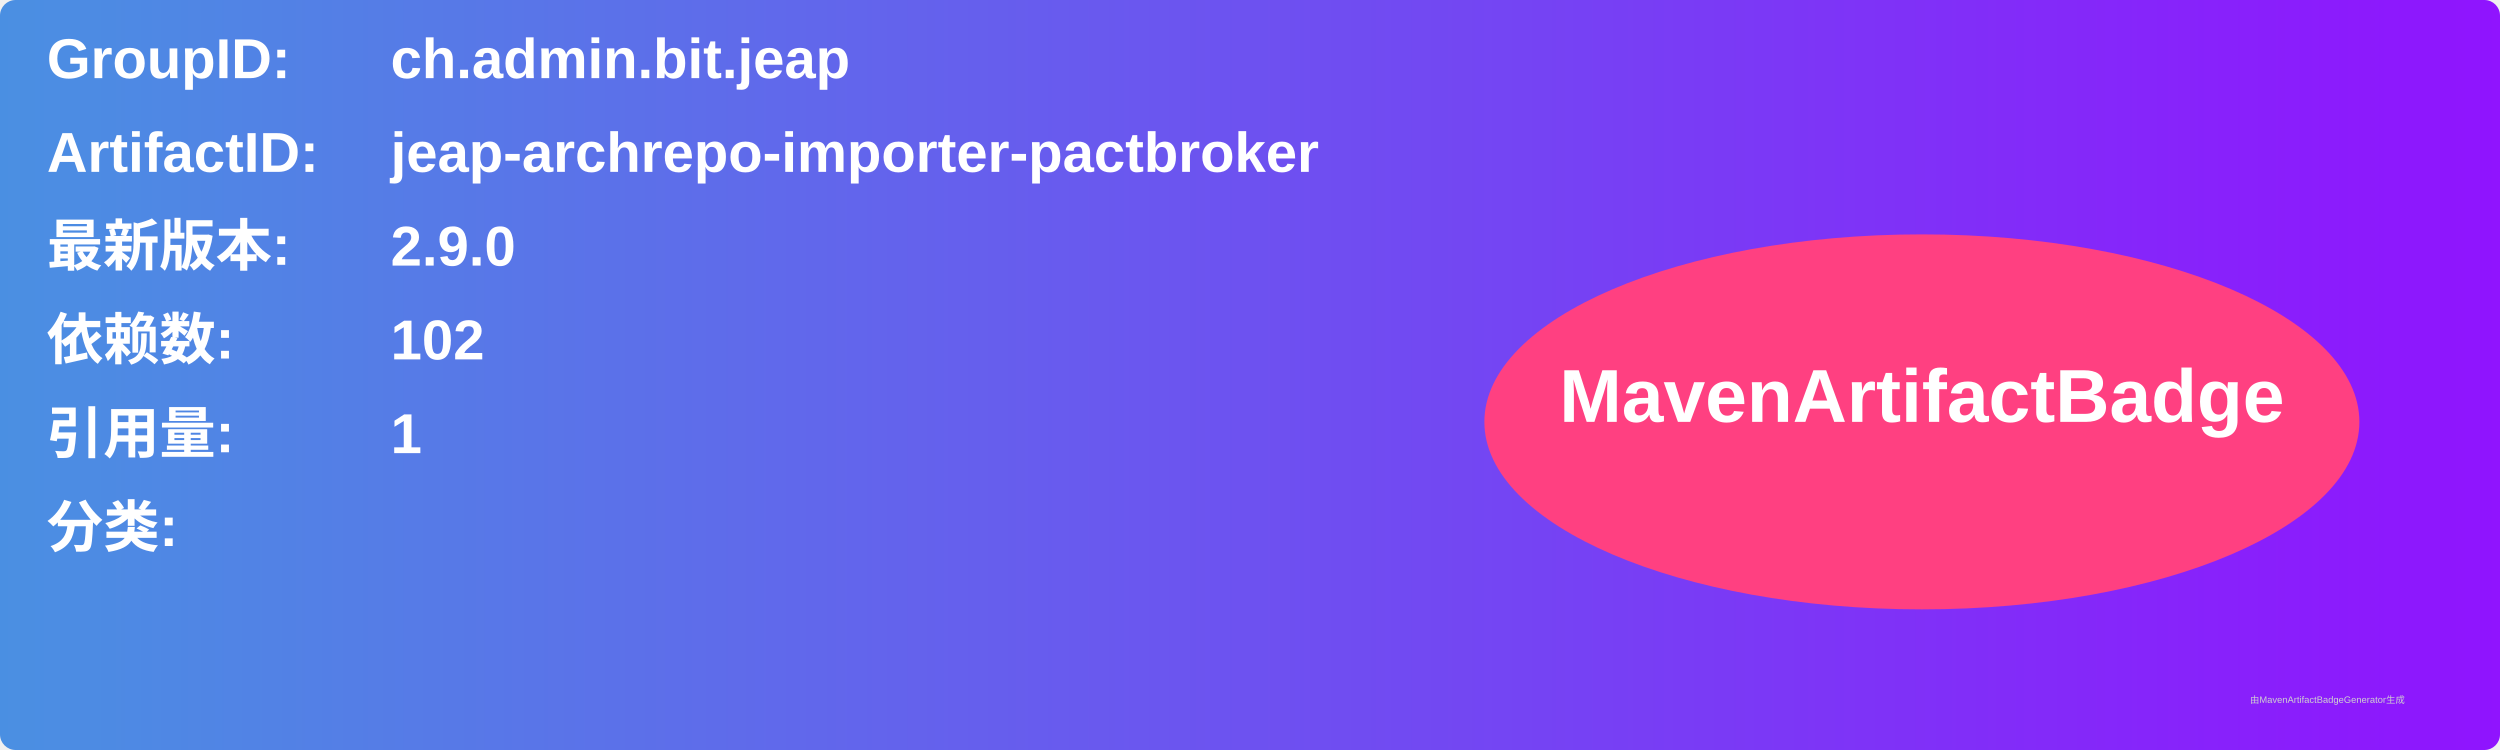
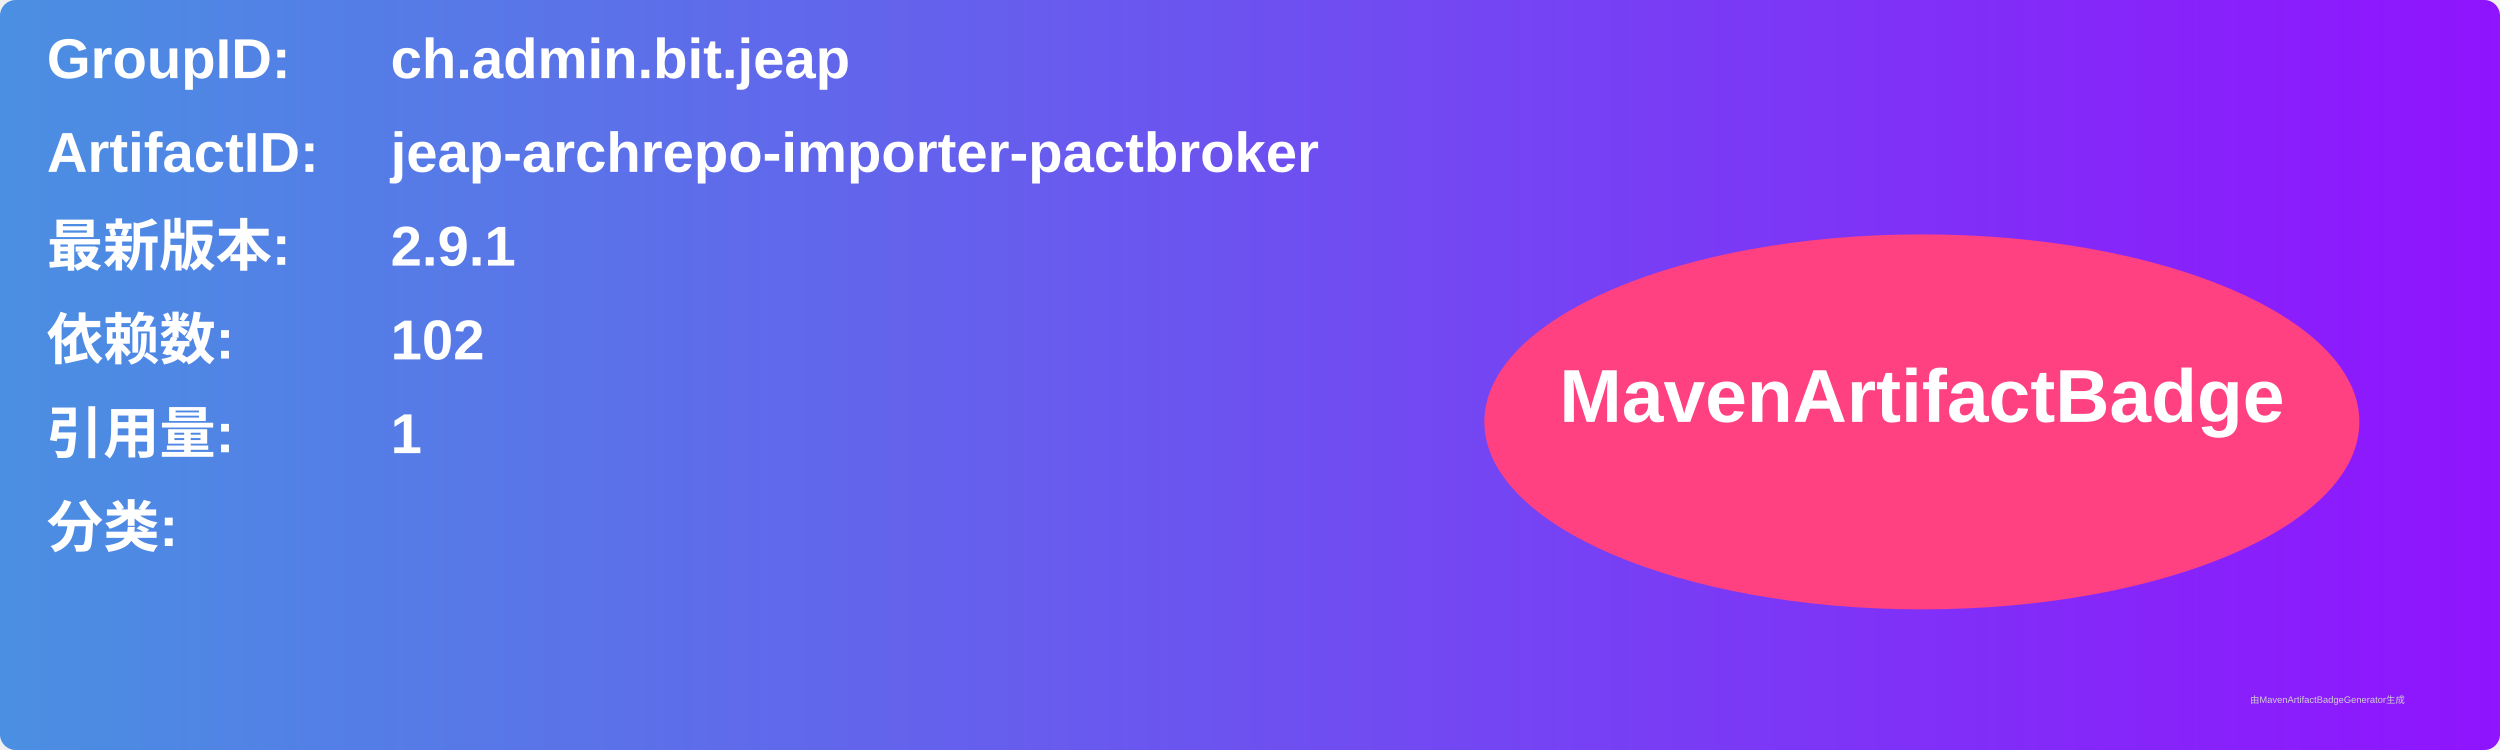
<svg xmlns="http://www.w3.org/2000/svg" width="800" height="240" viewBox="0 0 800 240">
  <linearGradient id="grad" x1="0%" y1="0%" x2="100%" y2="0%">
    <stop offset="0%" stop-color="#4a90e2" />
    <stop offset="100%" stop-color="#9013fe" />
  </linearGradient>
  <rect width="100%" height="100%" rx="5" ry="5" fill="url(#grad)" />
  <g transform="translate(15, 15)">
    <text x="0" y="10" font-family="Arial" font-size="18" fill="white" font-weight="bold" width="260">GroupID:</text>
    <text x="110" y="10" font-family="Arial" font-size="18" fill="white" font-weight="bold" width="460">ch.admin.bit.jeap</text>
    <text x="0" y="40" font-family="Arial" font-size="18" fill="white" font-weight="bold" width="260">ArtifactID:</text>
    <text x="110" y="40" font-family="Arial" font-size="18" fill="white" font-weight="bold" width="460">jeap-archrepo-importer-pactbroker</text>
    <text x="0" y="70" font-family="Arial" font-size="18" fill="white" font-weight="bold">最新版本:</text>
    <text x="110" y="70" font-family="Arial" font-size="18" fill="white" font-weight="bold">
-       <tspan font-weight="bold">2.9.0</tspan>
+       <tspan font-weight="bold">2.9.1</tspan>
    </text>
    <text x="0" y="100" font-family="Arial" font-size="18" fill="white" font-weight="bold">依赖数: </text>
    <text x="110" y="100" font-family="Arial" font-size="18" fill="white">
      <tspan font-weight="bold">102</tspan>
    </text>
    <text x="0" y="130" font-family="Arial" font-size="18" fill="white" font-weight="bold">引用量: </text>
    <text x="110" y="130" font-family="Arial" font-size="18" fill="white">
      <tspan font-weight="bold">1</tspan>
    </text>
    <text x="0" y="160" font-family="Arial" font-size="18" fill="white" font-weight="bold">分类:</text>
    <text x="10" y="190" font-family="Arial" font-size="10" fill="white">
      <tspan font-weight="bold" />
    </text>
    <ellipse cx="600" cy="120" rx="140" ry="60" fill="#ff4081" />
    <text x="600" y="120" text-anchor="middle" font-family="Arial" font-size="24" fill="white" font-weight="bold">MavenArtifactBadge</text>
  </g>
  <text x="720" y="225" font-family="Arial" font-size="3" fill="#d0d0d0">由MavenArtifactBadgeGenerator生成</text>
</svg>
